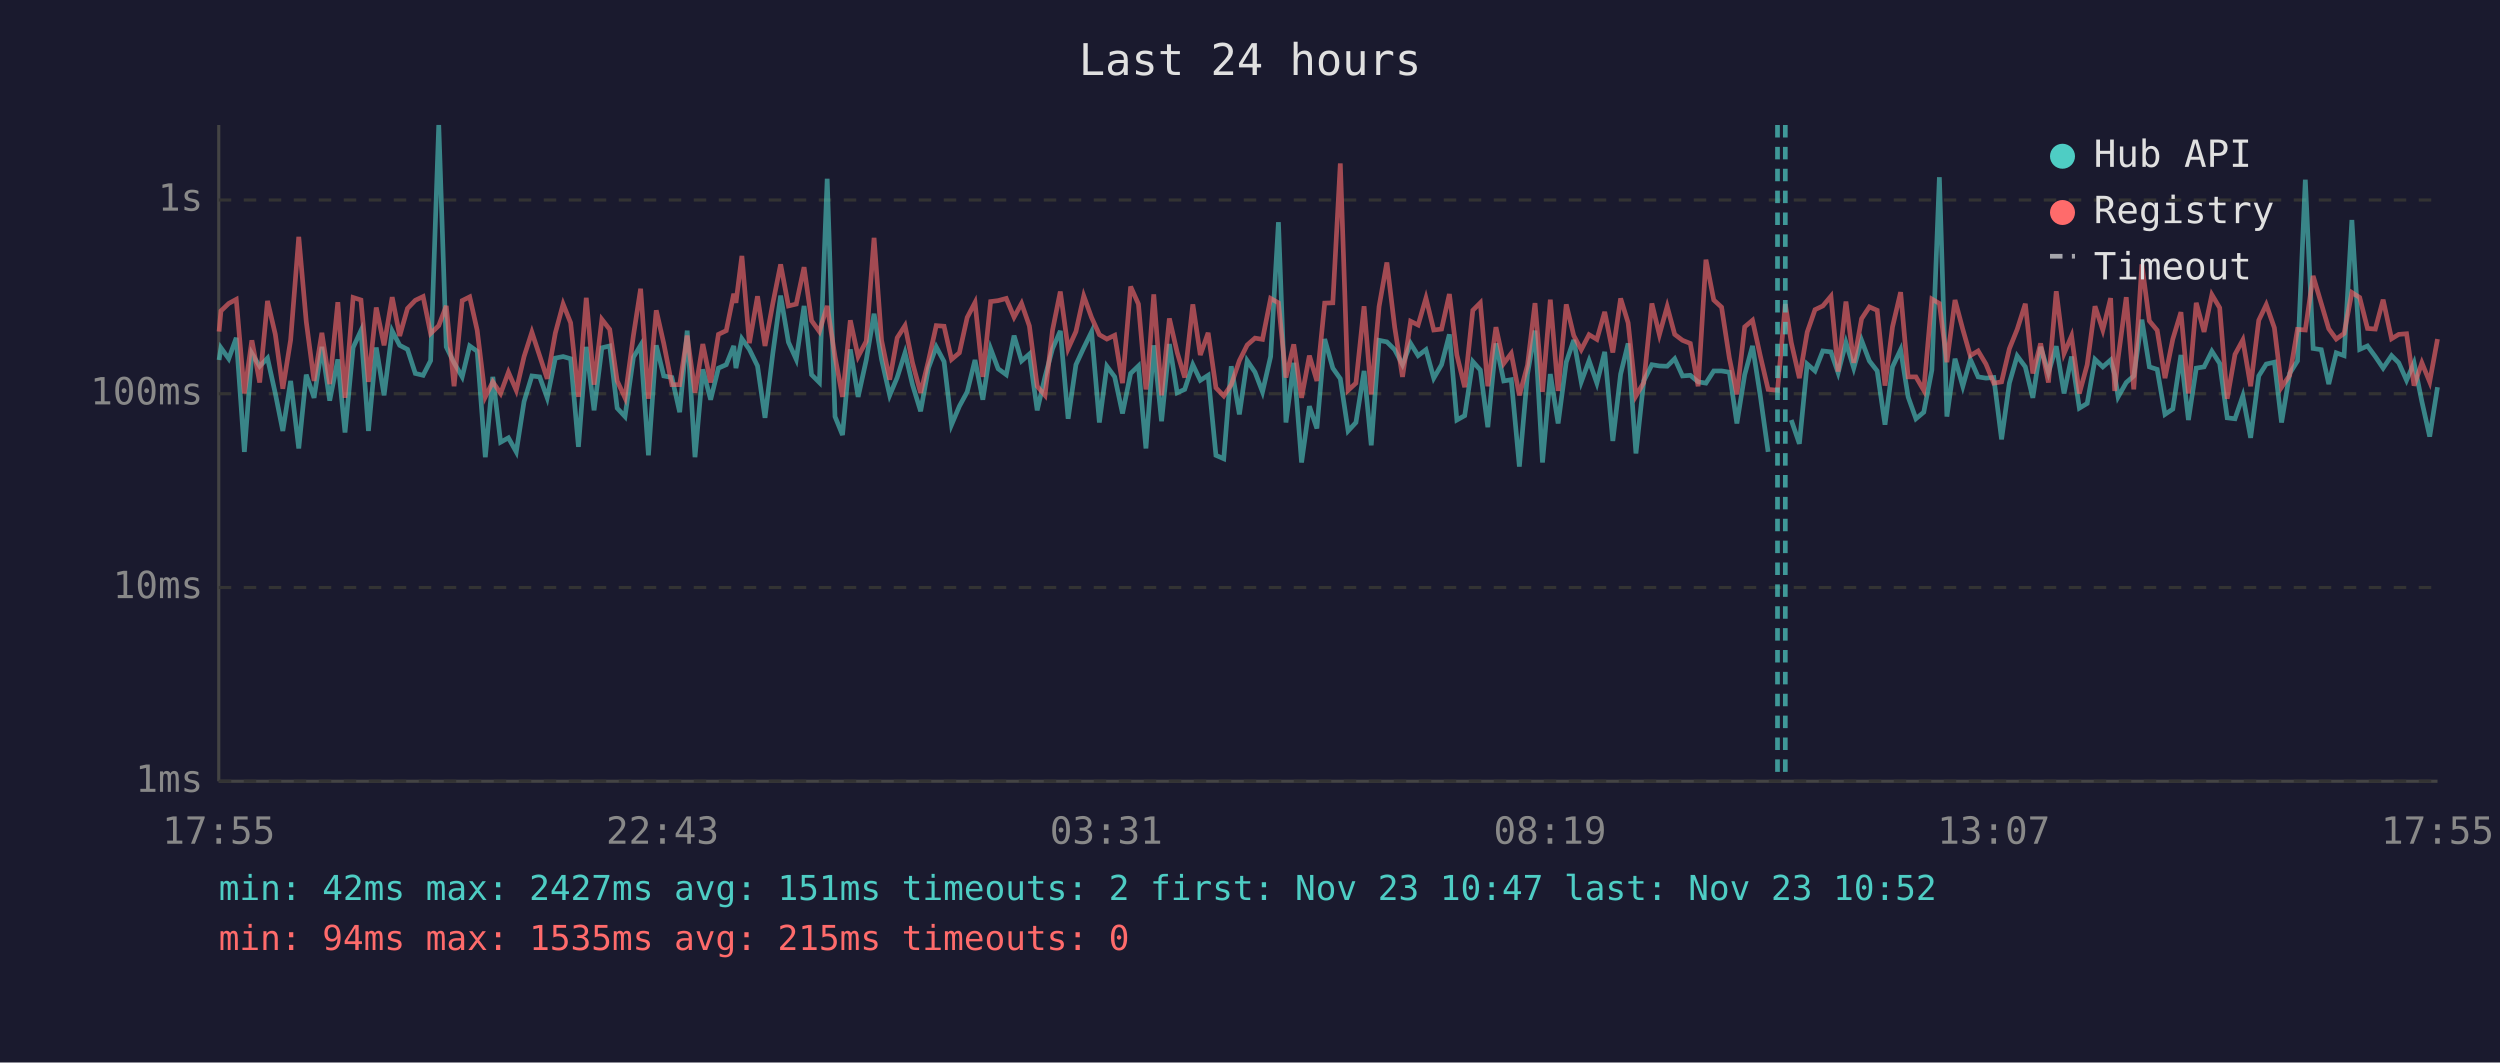
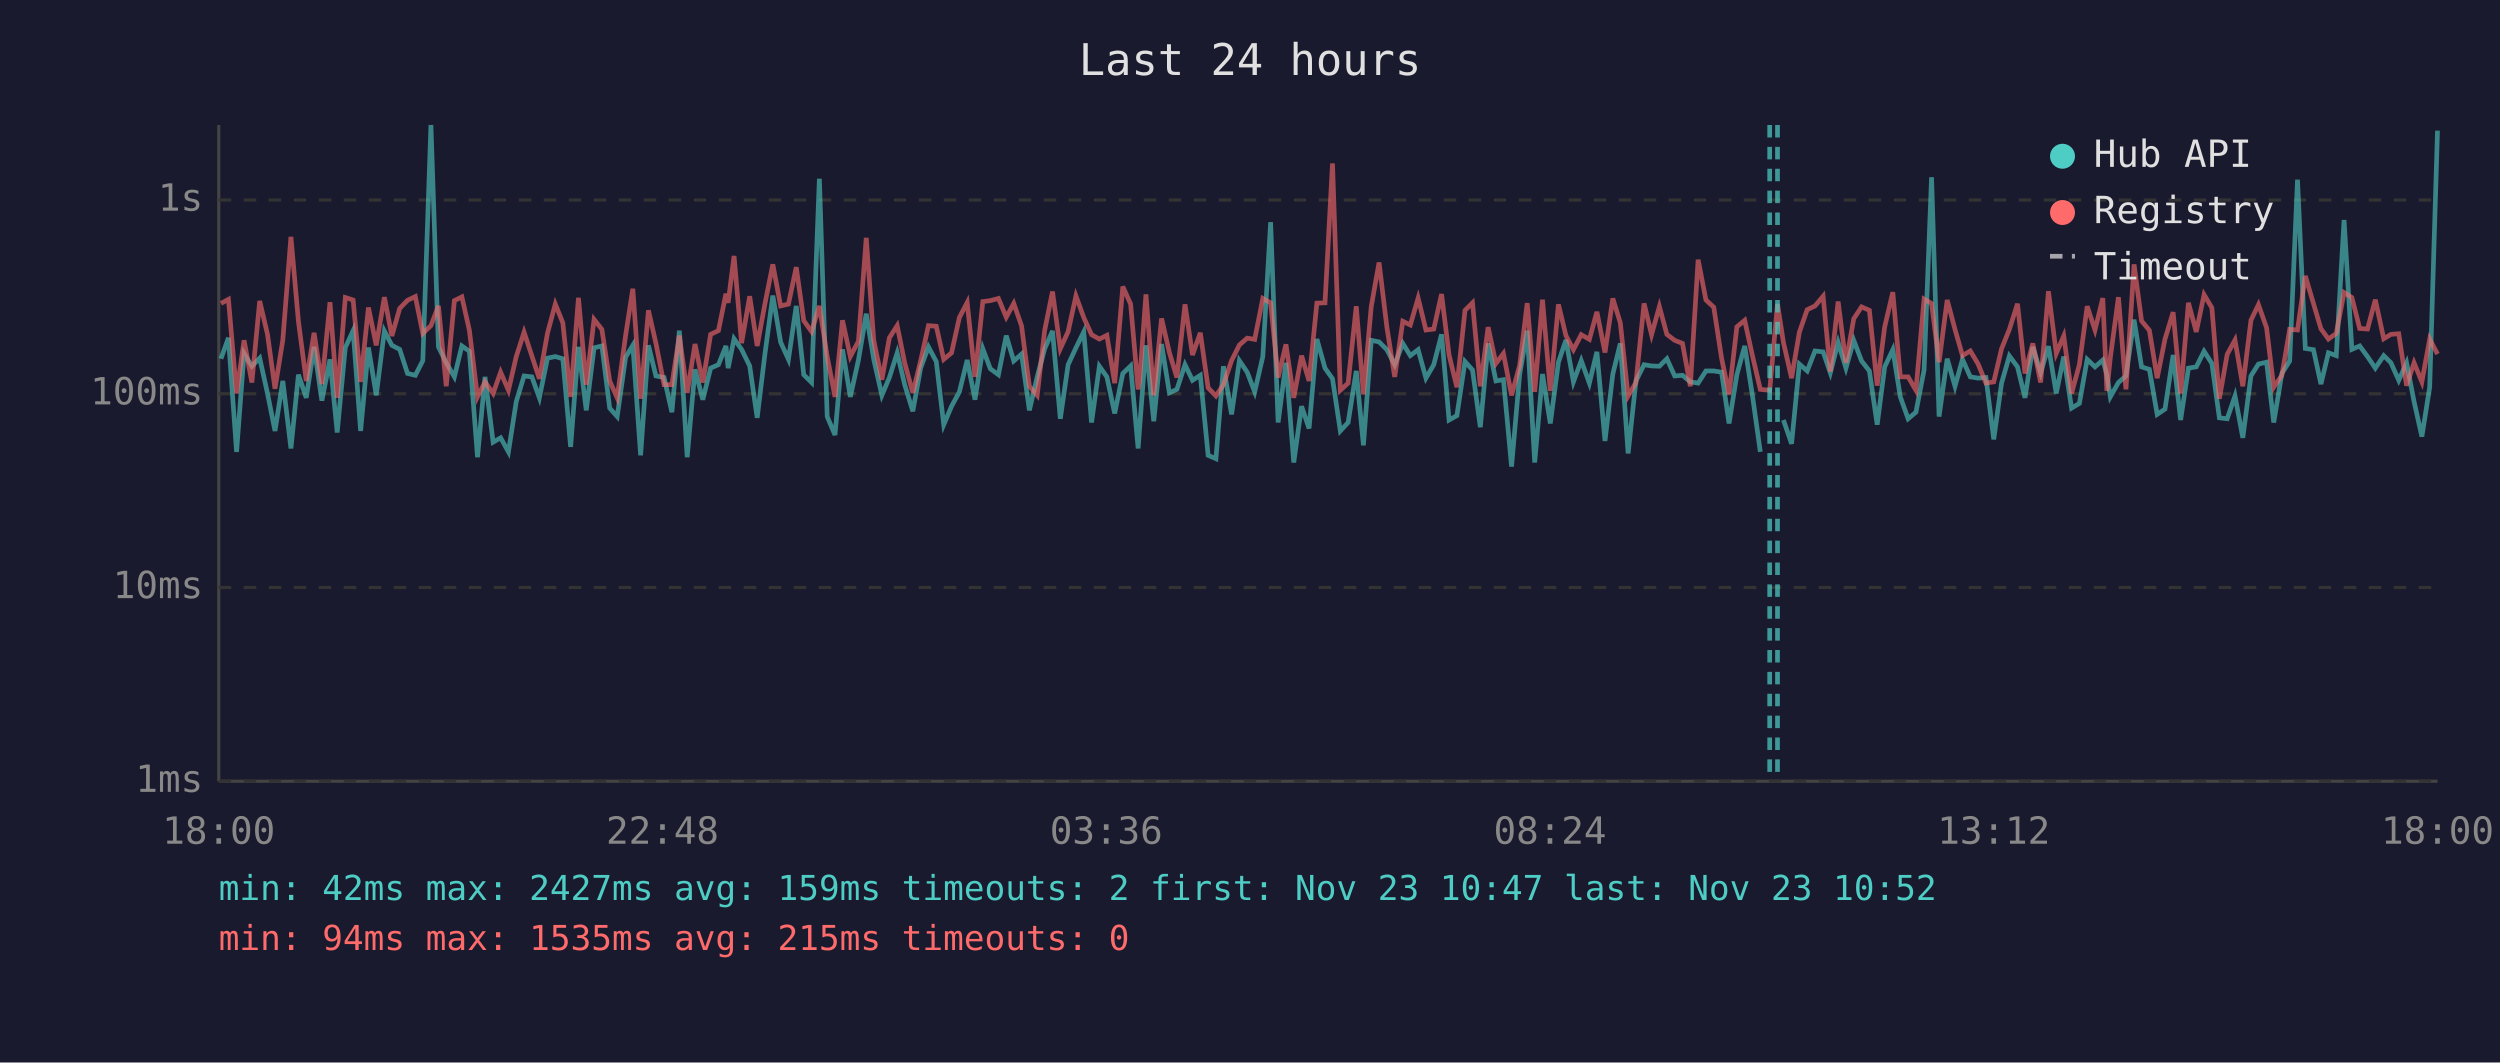
<svg xmlns="http://www.w3.org/2000/svg" viewBox="0 0 800 340" font-family="monospace" font-size="12">
  <rect width="800" height="340" fill="#1a1a2e" />
  <text x="400" y="24" fill="#e0e0e0" font-size="14" text-anchor="middle">Last 24 hours</text>
  <line x1="70" y1="40" x2="70" y2="250" stroke="#444" stroke-width="1" />
  <line x1="70" y1="250" x2="780" y2="250" stroke="#444" stroke-width="1" />
  <line x1="70" y1="250" x2="780" y2="250" stroke="#333" stroke-width="1" stroke-dasharray="4" />
  <text x="65" y="250" fill="#888" text-anchor="end" dominant-baseline="middle">1ms</text>
  <line x1="70" y1="188" x2="780" y2="188" stroke="#333" stroke-width="1" stroke-dasharray="4" />
  <text x="65" y="188" fill="#888" text-anchor="end" dominant-baseline="middle">10ms</text>
  <line x1="70" y1="126" x2="780" y2="126" stroke="#333" stroke-width="1" stroke-dasharray="4" />
  <text x="65" y="126" fill="#888" text-anchor="end" dominant-baseline="middle">100ms</text>
  <line x1="70" y1="64" x2="780" y2="64" stroke="#333" stroke-width="1" stroke-dasharray="4" />
  <text x="65" y="64" fill="#888" text-anchor="end" dominant-baseline="middle">1s</text>
-   <text x="70" y="270" fill="#888" text-anchor="middle">17:55</text>
-   <text x="212" y="270" fill="#888" text-anchor="middle">22:43</text>
-   <text x="354" y="270" fill="#888" text-anchor="middle">03:31</text>
-   <text x="496" y="270" fill="#888" text-anchor="middle">08:19</text>
-   <text x="638" y="270" fill="#888" text-anchor="middle">13:07</text>
-   <text x="780" y="270" fill="#888" text-anchor="middle">17:55</text>
-   <polyline points="70.1,115.2 70.7,111.3 73.2,114.8 75.6,108.1 78.2,144.6 80.6,113.1 83.1,117.2 85.6,114.6 88.1,125.9 90.5,137.9 93.0,121.9 95.6,143.5 98.0,119.9 100.5,127.3 103.0,111.0 105.5,128.2 108.1,115.0 110.4,138.4 113.0,111.2 115.5,105.8 117.9,137.9 120.4,111.2 122.9,126.5 125.5,105.9 127.9,110.5 130.4,111.8 132.9,119.5 135.4,120.1 137.8,115.4 140.4,40.0 142.8,111.0 145.3,116.1 147.9,120.6 150.3,110.7 152.7,112.4 155.3,146.3 157.7,120.6 160.2,141.5 162.7,140.1 165.2,144.6 167.7,128.5 170.2,120.3 172.7,120.6 175.1,127.3 177.7,114.6 180.2,114.1 182.6,114.8 185.1,143.0 187.6,111.0 190.1,131.3 192.6,111.3 195.1,110.7 197.5,130.6 200.0,133.3 202.7,114.3 205.0,110.5 207.5,145.7 210.0,110.5 212.4,120.3 215.0,120.8 217.5,131.9 219.9,105.8 222.4,146.3 224.9,118.2 227.4,127.9 229.9,117.8 232.4,116.7 234.8,110.7 235.5,117.8 237.4,108.4 239.8,111.8 242.4,117.1 244.8,133.7 247.3,113.1 249.8,94.6 252.3,109.5 254.8,115.0 257.3,97.9 259.7,119.9 262.2,122.4 264.7,57.2 267.2,133.3 269.6,139.2 272.1,111.8 274.6,127.0 277.2,115.2 279.7,100.4 282.1,115.0 284.7,126.5 287.1,120.8 289.6,112.9 292.0,123.1 294.6,131.6 297.1,117.8 299.6,111.0 302.1,115.7 304.5,135.9 307.0,130.0 309.5,125.4 312.0,115.2 314.5,127.9 317.0,111.6 319.4,118.0 322.0,119.9 324.5,107.4 326.9,115.5 329.4,113.3 331.9,131.3 334.4,120.6 336.8,111.6 339.3,105.9 341.8,134.0 344.3,116.7 346.8,111.3 349.3,106.2 351.8,135.2 354.2,117.2 356.7,120.6 359.2,132.3 361.8,119.5 364.3,117.1 366.7,143.5 367.2,136.7 369.2,110.5 371.7,134.8 374.2,110.1 376.7,125.7 379.1,124.6 381.7,116.7 384.1,121.7 386.6,120.1 389.1,145.7 391.6,146.8 394.0,117.2 396.6,132.6 399.1,115.4 401.6,119.1 404.0,125.4 406.6,114.1 409.1,71.1 411.5,135.2 414.0,116.1 416.5,148.0 419.0,130.0 421.4,137.1 423.9,108.5 426.5,117.8 428.9,121.2 431.4,137.9 433.9,135.2 436.5,118.7 438.8,142.5 441.3,108.9 443.8,109.4 446.3,111.9 448.8,116.7 451.4,109.9 453.8,113.8 456.3,111.9 458.8,121.0 461.3,116.7 463.8,107.0 466.2,134.4 468.7,133.0 471.3,115.7 473.7,118.4 476.1,136.7 478.7,109.9 481.2,121.9 483.6,121.5 486.2,149.3 488.8,119.7 491.2,105.8 493.6,148.0 496.1,119.7 498.6,135.5 501.2,115.9 503.6,108.8 506.0,122.2 508.5,115.4 511.0,122.6 513.5,112.6 516.1,141.1 518.6,119.7 521.0,109.9 523.5,145.1 526.0,121.9 528.6,116.7 531.0,117.1 533.5,117.2 535.9,114.8 538.4,120.3 540.9,120.1 543.4,122.2 545.9,122.6 548.4,118.7 550.9,118.7 553.4,119.1 555.8,135.5 558.3,119.9 560.8,110.7 563.3,126.7 565.8,144.6" fill="none" stroke="#4ecdc4" stroke-width="1.5" opacity="0.6" />
-   <polyline points="573.2,134.4 575.8,142.0 578.3,116.5 580.8,118.7 583.3,112.3 585.9,112.6 588.2,119.3 590.7,109.6 593.2,117.8 595.7,108.9 598.2,115.5 600.7,118.7 603.2,135.9 605.6,117.4 608.2,111.9 610.6,127.0 613.1,134.0 615.6,131.9 618.2,118.4 620.6,56.7 623.0,133.3 625.6,114.8 628.1,123.6 630.5,115.0 633.0,120.6 635.5,121.0 638.0,120.8 640.5,140.6 643.0,122.6 645.5,113.9 648.1,117.4 650.5,127.3 653.0,111.0 655.5,119.3 658.0,110.8 660.5,125.9 662.9,114.1 665.4,130.6 667.9,129.1 670.4,115.0 672.9,117.4 675.4,115.2 676.7,119.9 677.8,127.0 680.4,122.4 682.8,120.3 685.4,102.3 687.8,117.4 690.3,118.2 692.8,132.6 695.3,130.9 697.9,113.6 700.3,134.4 702.8,117.8 705.3,117.4 707.8,112.4 710.3,116.3 712.7,133.7 715.2,134.0 717.7,126.7 720.2,140.1 722.8,120.3 725.2,116.5 727.8,115.9 730.1,135.2 732.7,119.5 735.2,115.5 737.7,57.5 740.2,111.5 742.8,111.9 745.2,122.9 747.6,112.9 750.1,113.8 752.6,70.4 755.1,111.8 757.6,110.7 760.1,114.1 762.6,117.8 765.3,113.8 767.6,116.1 770.1,121.7 772.5,116.1 775.0,128.5 777.5,139.7 780.0,123.9" fill="none" stroke="#4ecdc4" stroke-width="1.5" opacity="0.6" />
-   <polyline points="70.1,106.1 70.7,99.5 73.2,97.1 75.6,95.8 78.2,125.9 80.6,108.9 83.1,122.4 85.6,96.3 88.1,107.0 90.5,124.4 93.0,108.8 95.6,75.8 98.0,102.9 100.5,121.9 103.0,106.5 105.5,122.9 108.1,96.7 110.4,127.3 113.0,95.2 115.5,96.0 117.9,122.2 120.4,98.4 122.9,110.5 125.5,95.1 127.9,107.5 130.4,98.7 132.9,96.1 135.4,94.9 137.8,106.7 140.4,104.2 142.8,97.9 145.3,123.6 147.9,96.2 150.3,95.0 152.7,105.7 155.3,127.0 157.7,122.2 160.2,125.9 162.7,119.1 165.2,124.9 167.7,114.1 170.2,106.3 172.7,113.9 175.1,121.2 177.7,106.6 180.2,97.3 182.6,103.3 185.1,127.0 187.6,95.3 190.1,123.1 192.6,102.2 195.1,105.4 197.5,121.9 200.0,127.3 202.7,107.3 205.0,92.4 207.5,127.6 210.0,99.3 212.4,109.9 215.0,123.1 217.5,123.1 219.9,107.4 222.4,125.7 224.9,110.1 227.4,122.4 229.9,107.0 232.4,105.8 234.8,94.0 235.5,96.9 237.4,81.9 239.8,109.8 242.4,94.8 244.8,110.7 247.3,97.1 249.8,84.6 252.3,97.9 254.8,97.3 257.3,85.5 259.7,102.6 262.2,106.1 264.7,97.9 267.2,114.1 269.6,127.0 272.1,102.5 274.6,114.1 277.2,109.2 279.7,76.1 282.1,108.9 284.7,121.5 287.1,108.1 289.6,104.2 292.0,116.1 294.6,125.7 297.1,115.5 299.6,104.2 302.1,104.4 304.5,115.0 307.0,112.9 309.5,101.6 312.0,96.8 314.5,120.6 317.0,96.5 319.4,96.2 322.0,95.5 324.5,101.5 326.9,97.1 329.4,104.3 331.9,123.6 334.4,126.5 336.8,105.7 339.3,93.3 341.8,111.6 344.3,106.1 346.8,94.7 349.3,101.6 351.8,107.1 354.2,108.5 356.7,107.3 359.2,122.6 361.8,91.7 364.3,97.3 366.7,124.6 367.2,121.5 369.2,94.2 371.7,126.5 374.2,101.9 376.7,112.8 379.1,120.8 381.7,97.4 384.1,113.6 386.6,106.5 389.1,124.1 391.6,126.7 394.0,123.1 396.6,115.4 399.1,110.4 401.6,108.2 404.0,108.6 406.6,95.5 409.1,96.9 411.5,120.8 414.0,110.2 416.5,127.3 419.0,113.8 421.4,121.9 423.9,97.0 426.5,96.9 428.9,52.3 431.4,124.9 433.9,122.6 436.5,98.0 438.8,126.2 441.3,98.1 443.8,84.0 446.3,104.7 448.8,120.6 451.4,102.8 453.8,104.0 456.3,95.4 458.8,105.6 461.3,105.3 463.8,94.1 466.2,113.6 468.7,123.9 471.3,99.3 473.7,96.9 476.1,123.6 478.7,104.7 481.2,116.3 483.6,113.1 486.2,126.5 488.8,116.9 491.2,97.0 493.6,125.4 496.1,95.9 498.6,125.1 501.2,97.4 503.6,107.4 506.0,111.9 508.5,107.1 511.0,108.6 513.5,99.8 516.1,112.8 518.6,95.5 521.0,103.3 523.5,126.7 526.0,122.4 528.6,97.1 531.0,107.1 533.5,98.1 535.9,107.0 538.4,108.9 540.9,109.9 543.4,123.6 545.9,83.1 548.4,96.0 550.9,98.3 553.4,114.6 555.8,126.2 558.3,104.6 560.8,102.5 563.3,113.9 565.8,124.6 568.8,124.9 571.3,97.3 573.2,109.6 575.8,121.0 578.3,106.3 580.8,99.1 583.3,97.9 585.9,94.8 588.2,118.9 590.7,96.5 593.2,116.1 595.7,102.0 598.2,98.2 600.7,99.3 603.2,123.4 605.6,104.6 608.2,93.5 610.6,120.6 613.1,120.6 615.6,124.9 618.2,95.7 620.6,97.1 623.0,115.9 625.6,96.0 628.1,105.4 630.5,113.8 633.0,112.3 635.5,116.5 638.0,122.6 640.5,122.2 643.0,111.6 645.5,105.4 648.1,97.2 650.5,119.5 653.0,109.9 655.5,122.4 658.0,93.2 660.5,113.1 662.9,107.5 665.4,125.9 667.9,116.7 670.4,98.0 672.9,105.6 675.4,95.4 676.7,125.1 677.8,114.5 680.4,95.1 682.8,124.6 685.4,84.6 687.8,102.7 690.3,105.7 692.8,121.0 695.3,108.5 697.9,99.9 700.3,125.9 702.8,96.9 705.3,106.2 707.8,94.3 710.3,98.5 712.7,127.6 715.2,113.4 717.7,108.8 720.2,123.6 722.8,102.5 725.2,97.5 727.8,104.9 730.1,123.9 732.7,120.1 735.2,105.4 737.7,105.6 740.2,88.3 742.8,97.1 745.2,105.2 747.6,108.5 750.1,106.7 752.6,93.6 755.1,95.2 757.6,105.1 760.1,105.3 762.6,95.9 765.3,108.4 767.6,107.0 770.1,106.8 772.5,123.4 775.0,116.1 777.5,122.2 780.0,108.5" fill="none" stroke="#ff6b6b" stroke-width="1.5" opacity="0.6" />
+   <text x="70" y="270" fill="#888" text-anchor="middle">18:00</text>
+   <text x="212" y="270" fill="#888" text-anchor="middle">22:48</text>
+   <text x="354" y="270" fill="#888" text-anchor="middle">03:36</text>
+   <text x="496" y="270" fill="#888" text-anchor="middle">08:24</text>
+   <text x="638" y="270" fill="#888" text-anchor="middle">13:12</text>
+   <text x="780" y="270" fill="#888" text-anchor="middle">18:00</text>
+   <polyline points="70.7,114.8 73.1,108.1 75.7,144.6 78.1,113.1 80.6,117.2 83.1,114.6 85.6,125.9 88.0,137.9 90.5,121.9 93.1,143.5 95.5,119.9 98.0,127.3 100.5,111.0 103.0,128.2 105.6,115.0 107.9,138.4 110.5,111.2 113.0,105.8 115.4,137.9 117.9,111.2 120.4,126.5 123.0,105.9 125.4,110.5 127.9,111.8 130.4,119.5 132.9,120.1 135.3,115.4 137.9,40.0 140.3,111.0 142.8,116.1 145.4,120.6 147.8,110.7 150.2,112.4 152.8,146.3 155.2,120.6 157.8,141.5 160.2,140.1 162.7,144.6 165.2,128.5 167.7,120.3 170.2,120.6 172.6,127.3 175.2,114.6 177.7,114.1 180.1,114.8 182.6,143.0 185.1,111.0 187.6,131.3 190.1,111.3 192.6,110.7 195.1,130.6 197.5,133.3 200.2,114.3 202.5,110.5 205.0,145.7 207.5,110.5 209.9,120.3 212.5,120.8 215.0,131.9 217.4,105.8 219.9,146.3 222.4,118.2 224.9,127.9 227.4,117.8 229.9,116.7 232.3,110.7 233.0,117.8 234.9,108.4 237.3,111.8 239.9,117.1 242.3,133.7 244.8,113.1 247.3,94.6 249.8,109.5 252.3,115.0 254.8,97.9 257.2,119.9 259.7,122.4 262.2,57.2 264.7,133.3 267.2,139.2 269.6,111.8 272.1,127.0 274.7,115.2 277.2,100.4 279.6,115.0 282.2,126.5 284.6,120.8 287.1,112.9 289.5,123.1 292.1,131.6 294.6,117.8 297.1,111.0 299.6,115.7 302.0,135.9 304.5,130.0 307.0,125.4 309.5,115.2 312.0,127.9 314.5,111.6 316.9,118.0 319.5,119.9 322.0,107.4 324.4,115.5 326.9,113.3 329.4,131.3 331.9,120.6 334.3,111.6 336.8,105.9 339.3,134.0 341.8,116.7 344.3,111.3 346.8,106.2 349.3,135.2 351.8,117.2 354.2,120.6 356.7,132.3 359.3,119.5 361.8,117.1 364.2,143.5 364.7,136.7 366.7,110.5 369.2,134.8 371.7,110.1 374.2,125.7 376.6,124.6 379.2,116.7 381.6,121.7 384.1,120.1 386.6,145.7 389.1,146.8 391.5,117.2 394.1,132.6 396.6,115.4 399.1,119.1 401.5,125.4 404.1,114.1 406.6,71.1 409.0,135.2 411.5,116.1 414.0,148.0 416.5,130.0 418.9,137.1 421.4,108.5 424.0,117.8 426.4,121.2 428.9,137.9 431.4,135.2 434.0,118.7 436.3,142.5 438.8,108.9 441.3,109.4 443.8,111.9 446.3,116.7 448.9,109.9 451.3,113.8 453.8,111.9 456.3,121.0 458.8,116.7 461.3,107.0 463.7,134.4 466.2,133.0 468.8,115.7 471.2,118.4 473.7,136.7 476.2,109.9 478.7,121.9 481.1,121.5 483.7,149.3 486.3,119.7 488.7,105.8 491.1,148.0 493.6,119.7 496.1,135.5 498.7,115.9 501.1,108.8 503.5,122.2 506.0,115.4 508.6,122.6 511.0,112.6 513.6,141.1 516.1,119.7 518.5,109.9 521.0,145.1 523.5,121.9 526.1,116.7 528.5,117.1 531.0,117.2 533.4,114.8 535.9,120.3 538.4,120.1 540.9,122.2 543.4,122.6 545.9,118.7 548.4,118.7 550.9,119.1 553.3,135.5 555.8,119.9 558.3,110.7 560.8,126.7 563.3,144.6" fill="none" stroke="#4ecdc4" stroke-width="1.5" opacity="0.6" />
+   <polyline points="570.7,134.4 573.3,142.0 575.8,116.5 578.3,118.7 580.8,112.3 583.4,112.6 585.7,119.3 588.2,109.6 590.7,117.8 593.2,108.9 595.7,115.5 598.2,118.7 600.7,135.9 603.1,117.4 605.7,111.9 608.1,127.0 610.6,134.0 613.1,131.9 615.7,118.4 618.1,56.7 620.5,133.3 623.1,114.8 625.6,123.6 628.0,115.0 630.5,120.6 633.0,121.0 635.5,120.8 638.0,140.6 640.5,122.6 643.0,113.9 645.6,117.4 648.0,127.3 650.5,111.0 653.0,119.3 655.5,110.8 658.0,125.9 660.4,114.1 662.9,130.6 665.4,129.1 667.9,115.0 670.4,117.4 672.9,115.2 674.2,119.9 675.3,127.0 677.9,122.4 680.3,120.3 682.9,102.3 685.3,117.4 687.8,118.2 690.3,132.6 692.8,130.9 695.4,113.6 697.8,134.4 700.3,117.8 702.8,117.4 705.3,112.4 707.8,116.3 710.2,133.7 712.7,134.0 715.2,126.7 717.7,140.1 720.3,120.3 722.7,116.5 725.3,115.9 727.6,135.2 730.2,119.5 732.7,115.5 735.2,57.5 737.7,111.5 740.3,111.9 742.7,122.9 745.1,112.9 747.6,113.8 750.1,70.4 752.6,111.8 755.1,110.7 757.6,114.1 760.1,117.8 762.8,113.8 765.1,116.1 767.6,121.7 770.1,116.1 772.5,128.5 775.0,139.7 777.5,123.9 780.0,41.8" fill="none" stroke="#4ecdc4" stroke-width="1.5" opacity="0.6" />
+   <polyline points="70.7,97.1 73.1,95.8 75.7,125.9 78.1,108.9 80.6,122.4 83.1,96.3 85.6,107.0 88.0,124.4 90.5,108.8 93.1,75.8 95.5,102.9 98.0,121.9 100.5,106.5 103.0,122.9 105.6,96.7 107.9,127.3 110.5,95.2 113.0,96.0 115.4,122.2 117.9,98.4 120.4,110.5 123.0,95.1 125.4,107.5 127.9,98.7 130.4,96.1 132.9,94.9 135.3,106.7 137.9,104.2 140.3,97.9 142.8,123.6 145.4,96.2 147.8,95.0 150.2,105.7 152.8,127.0 155.2,122.2 157.8,125.9 160.2,119.1 162.7,124.9 165.2,114.1 167.7,106.3 170.2,113.9 172.6,121.2 175.2,106.6 177.7,97.3 180.1,103.3 182.6,127.0 185.1,95.3 187.6,123.1 190.1,102.2 192.6,105.4 195.1,121.9 197.5,127.3 200.2,107.3 202.5,92.4 205.0,127.6 207.5,99.3 209.9,109.9 212.5,123.1 215.0,123.1 217.4,107.4 219.9,125.7 222.4,110.1 224.9,122.4 227.4,107.0 229.9,105.8 232.3,94.0 233.0,96.9 234.9,81.9 237.3,109.8 239.9,94.8 242.3,110.7 244.8,97.1 247.3,84.6 249.8,97.9 252.3,97.3 254.8,85.5 257.2,102.6 259.7,106.1 262.2,97.9 264.7,114.1 267.2,127.0 269.6,102.5 272.1,114.1 274.7,109.2 277.2,76.1 279.6,108.9 282.2,121.5 284.6,108.1 287.1,104.2 289.5,116.1 292.1,125.7 294.6,115.5 297.1,104.2 299.6,104.4 302.0,115.0 304.5,112.9 307.0,101.6 309.5,96.8 312.0,120.6 314.5,96.5 316.9,96.2 319.5,95.5 322.0,101.5 324.4,97.1 326.9,104.3 329.4,123.6 331.9,126.5 334.3,105.7 336.8,93.3 339.3,111.6 341.8,106.1 344.3,94.7 346.8,101.6 349.3,107.1 351.8,108.5 354.2,107.3 356.7,122.6 359.3,91.7 361.8,97.3 364.2,124.6 364.7,121.5 366.7,94.2 369.2,126.5 371.7,101.9 374.2,112.8 376.6,120.8 379.2,97.4 381.6,113.6 384.1,106.5 386.6,124.1 389.1,126.7 391.5,123.1 394.1,115.4 396.6,110.4 399.1,108.2 401.5,108.6 404.1,95.5 406.6,96.9 409.0,120.8 411.5,110.2 414.0,127.3 416.5,113.8 418.9,121.9 421.4,97.0 424.0,96.9 426.4,52.3 428.9,124.9 431.4,122.6 434.0,98.0 436.3,126.2 438.8,98.1 441.3,84.0 443.8,104.7 446.3,120.6 448.9,102.8 451.3,104.0 453.8,95.4 456.3,105.6 458.8,105.3 461.3,94.1 463.7,113.6 466.2,123.9 468.8,99.3 471.2,96.9 473.7,123.6 476.2,104.7 478.7,116.3 481.1,113.1 483.7,126.5 486.3,116.9 488.7,97.0 491.1,125.4 493.6,95.9 496.1,125.1 498.7,97.4 501.1,107.4 503.5,111.9 506.0,107.1 508.6,108.6 511.0,99.8 513.6,112.8 516.1,95.5 518.5,103.3 521.0,126.7 523.5,122.4 526.1,97.1 528.5,107.1 531.0,98.1 533.4,107.0 535.9,108.9 538.4,109.9 540.9,123.6 543.4,83.1 545.9,96.0 548.4,98.3 550.9,114.6 553.3,126.2 555.8,104.6 558.3,102.5 560.8,113.9 563.3,124.6 566.3,124.9 568.8,97.3 570.7,109.6 573.3,121.0 575.8,106.3 578.3,99.1 580.8,97.9 583.4,94.8 585.7,118.9 588.2,96.5 590.7,116.1 593.2,102.0 595.7,98.2 598.2,99.3 600.7,123.4 603.1,104.6 605.7,93.5 608.1,120.6 610.6,120.6 613.1,124.9 615.7,95.7 618.1,97.1 620.5,115.9 623.1,96.0 625.6,105.4 628.0,113.8 630.5,112.3 633.0,116.5 635.5,122.6 638.0,122.2 640.5,111.6 643.0,105.4 645.6,97.2 648.0,119.5 650.5,109.9 653.0,122.4 655.5,93.2 658.0,113.1 660.4,107.5 662.9,125.9 665.4,116.7 667.9,98.0 670.4,105.6 672.9,95.4 674.2,125.1 675.3,114.5 677.9,95.1 680.3,124.6 682.9,84.6 685.3,102.7 687.8,105.7 690.3,121.0 692.8,108.5 695.4,99.9 697.8,125.9 700.3,96.9 702.8,106.2 705.3,94.3 707.8,98.5 710.2,127.6 712.7,113.4 715.2,108.8 717.7,123.6 720.3,102.5 722.7,97.5 725.3,104.9 727.6,123.9 730.2,120.1 732.7,105.4 735.2,105.6 737.7,88.3 740.3,97.1 742.7,105.2 745.1,108.5 747.6,106.7 750.1,93.6 752.6,95.2 755.1,105.1 757.6,105.3 760.1,95.9 762.8,108.4 765.1,107.0 767.6,106.8 770.1,123.4 772.5,116.1 775.0,122.2 777.5,108.5 780.0,113.3" fill="none" stroke="#ff6b6b" stroke-width="1.5" opacity="0.6" />
+   <line x1="566.3" y1="40" x2="566.3" y2="250" stroke="#4ecdc4" stroke-width="1.5" stroke-dasharray="4,3" opacity="0.7" />
  <line x1="568.8" y1="40" x2="568.8" y2="250" stroke="#4ecdc4" stroke-width="1.5" stroke-dasharray="4,3" opacity="0.7" />
-   <line x1="571.3" y1="40" x2="571.3" y2="250" stroke="#4ecdc4" stroke-width="1.5" stroke-dasharray="4,3" opacity="0.7" />
  <circle cx="660" cy="50" r="4" fill="#4ecdc4" />
  <text x="670" y="50" fill="#e0e0e0" dominant-baseline="middle">Hub API</text>
  <circle cx="660" cy="68" r="4" fill="#ff6b6b" />
  <text x="670" y="68" fill="#e0e0e0" dominant-baseline="middle">Registry</text>
  <line x1="656" y1="82" x2="664" y2="82" stroke="#e0e0e0" stroke-width="1.5" stroke-dasharray="4,3" opacity="0.7" />
  <text x="670" y="86" fill="#e0e0e0" dominant-baseline="middle">Timeout</text>
-   <text x="70" y="288" fill="#4ecdc4" font-size="11">min: 42ms  max: 2427ms  avg: 151ms  timeouts: 2  first: Nov 23 10:47  last: Nov 23 10:52</text>
+   <text x="70" y="288" fill="#4ecdc4" font-size="11">min: 42ms  max: 2427ms  avg: 159ms  timeouts: 2  first: Nov 23 10:47  last: Nov 23 10:52</text>
  <text x="70" y="304" fill="#ff6b6b" font-size="11">min: 94ms  max: 1535ms  avg: 215ms  timeouts: 0</text>
</svg>
